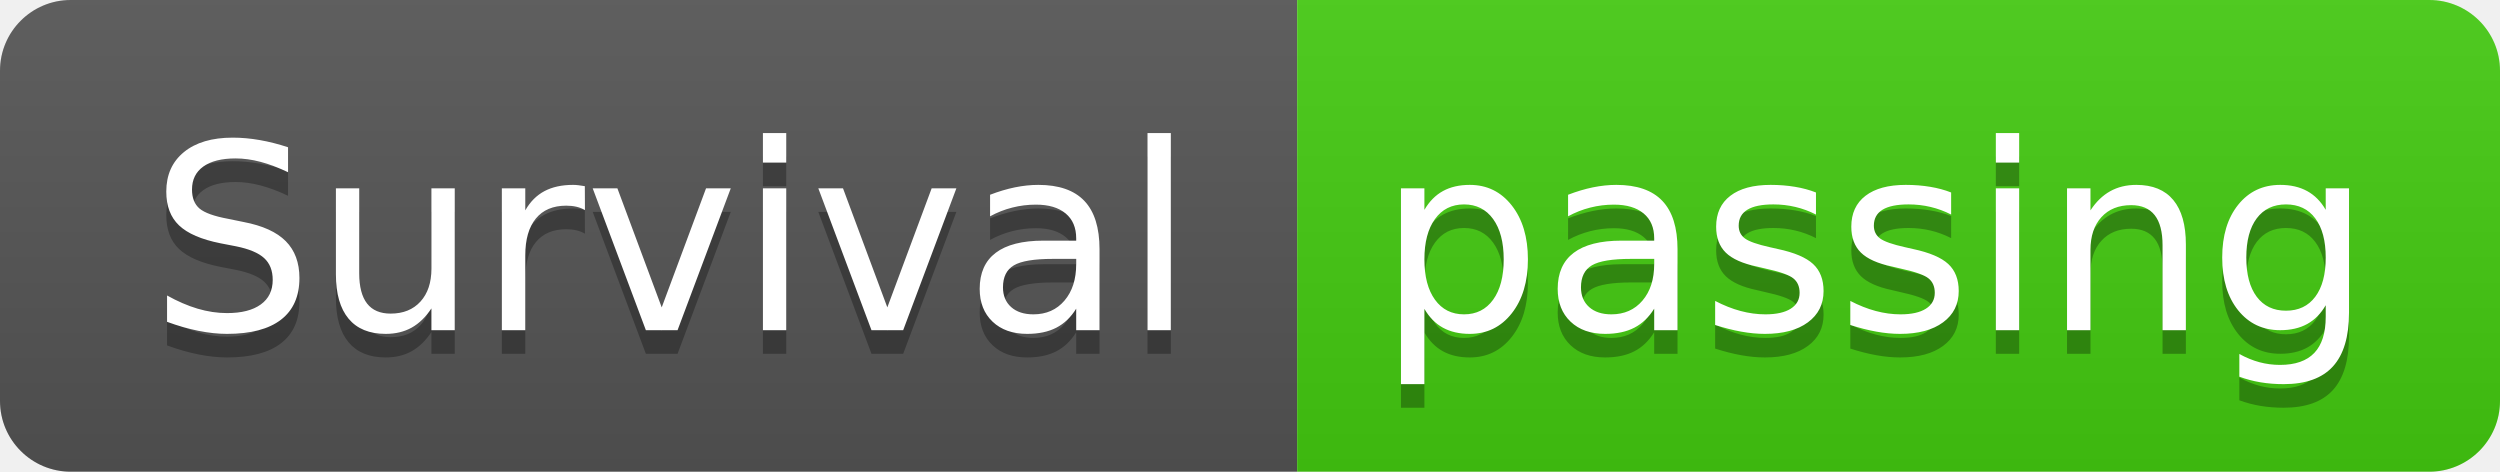
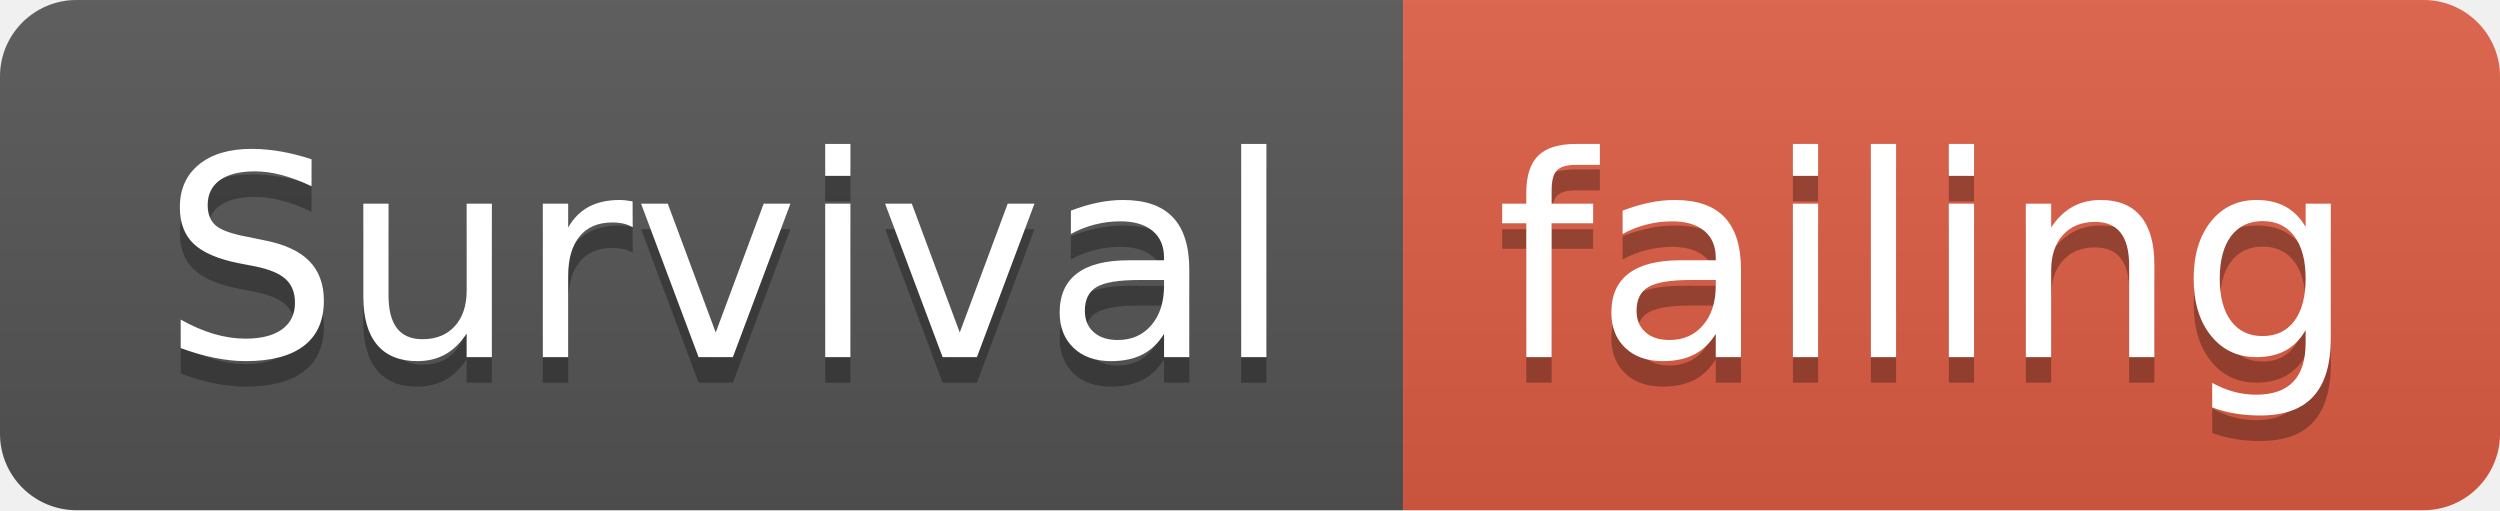
- <svg xmlns="http://www.w3.org/2000/svg" width="106" height="20">
+ <svg xmlns="http://www.w3.org/2000/svg" width="98" height="20">
  <linearGradient id="smooth" x2="0" y2="100%">
    <stop offset="0" stop-color="#bbb" stop-opacity=".1" />
    <stop offset="1" stop-opacity=".1" />
  </linearGradient>
  <clipPath id="round">
-     <rect width="106" height="20" rx="3" fill="#fff" />
+     <rect width="98" height="20" rx="3" fill="#fff" />
  </clipPath>
  <g clip-path="url(#round)">
    <rect width="55" height="20" fill="#555" />
-     <rect x="55" width="51" height="20" fill="#4c1" />
-     <rect width="106" height="20" fill="url(#smooth)" />
+     <rect x="55" width="43" height="20" fill="#e05d44" />
+     <rect width="98" height="20" fill="url(#smooth)" />
  </g>
  <g fill="#fff" text-anchor="middle" font-family="DejaVu Sans,Verdana,Geneva,sans-serif" font-size="110">
    <text x="285" y="150" fill="#010101" fill-opacity=".3" transform="scale(0.1)" textLength="450" lengthAdjust="spacing">Survival</text>
    <text x="285" y="140" transform="scale(0.1)" textLength="450" lengthAdjust="spacing">Survival</text>
-     <text x="795" y="150" fill="#010101" fill-opacity=".3" transform="scale(0.1)" textLength="410" lengthAdjust="spacing">passing</text>
-     <text x="795" y="140" transform="scale(0.1)" textLength="410" lengthAdjust="spacing">passing</text>
+     <text x="755" y="150" fill="#010101" fill-opacity=".3" transform="scale(0.1)" textLength="330" lengthAdjust="spacing">failing</text>
+     <text x="755" y="140" transform="scale(0.1)" textLength="330" lengthAdjust="spacing">failing</text>
  </g>
</svg>
